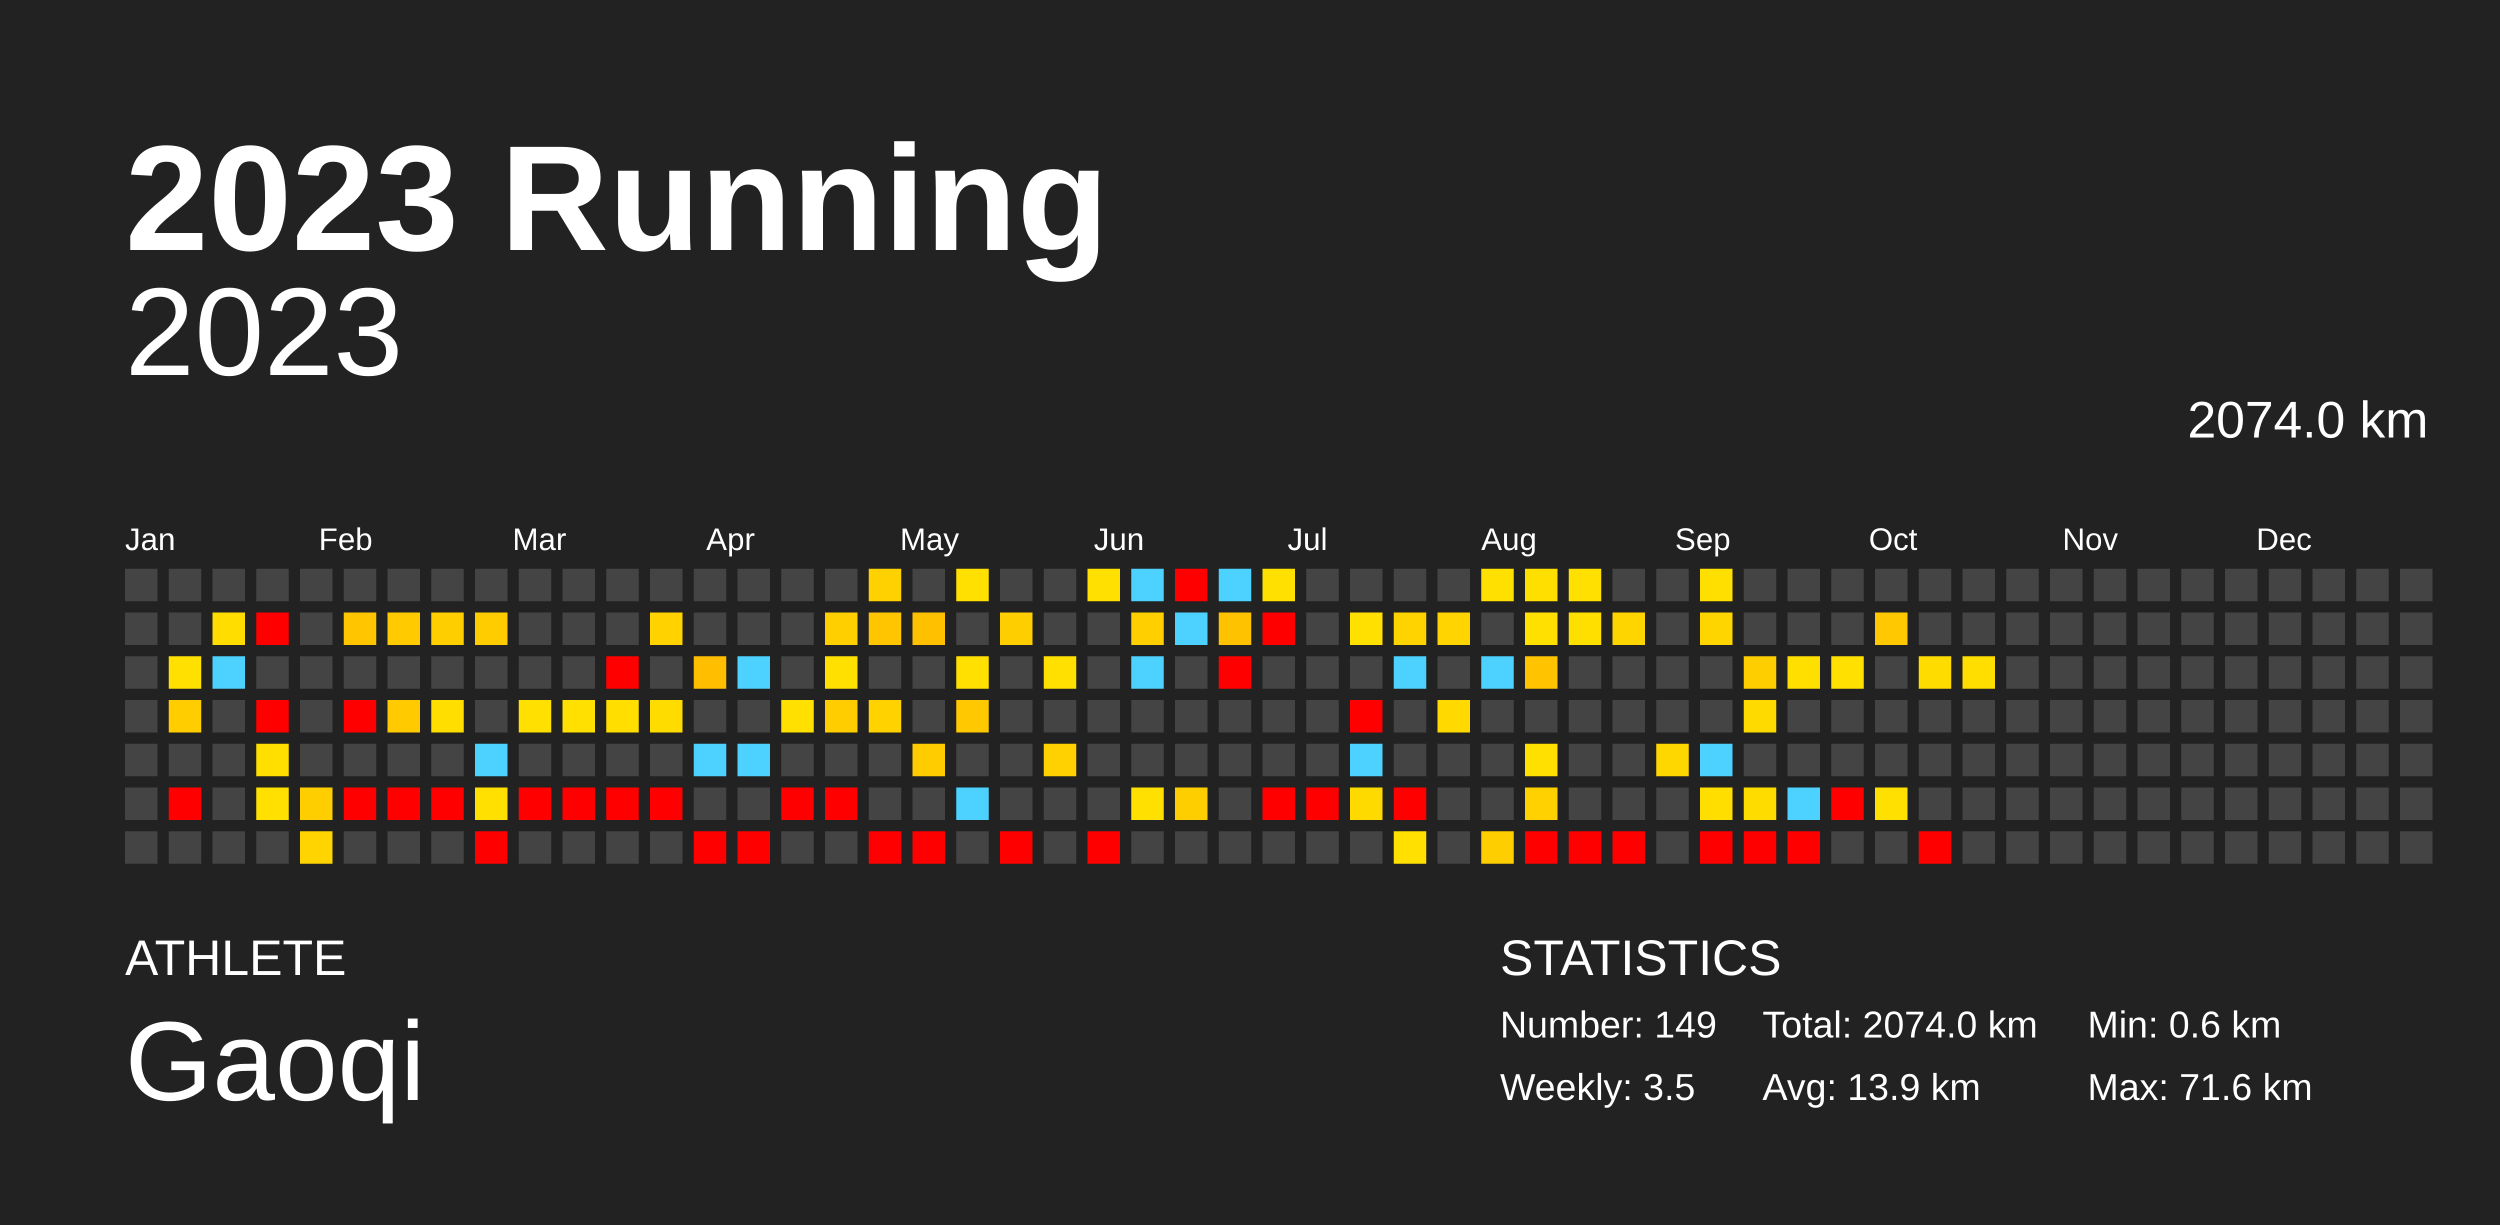
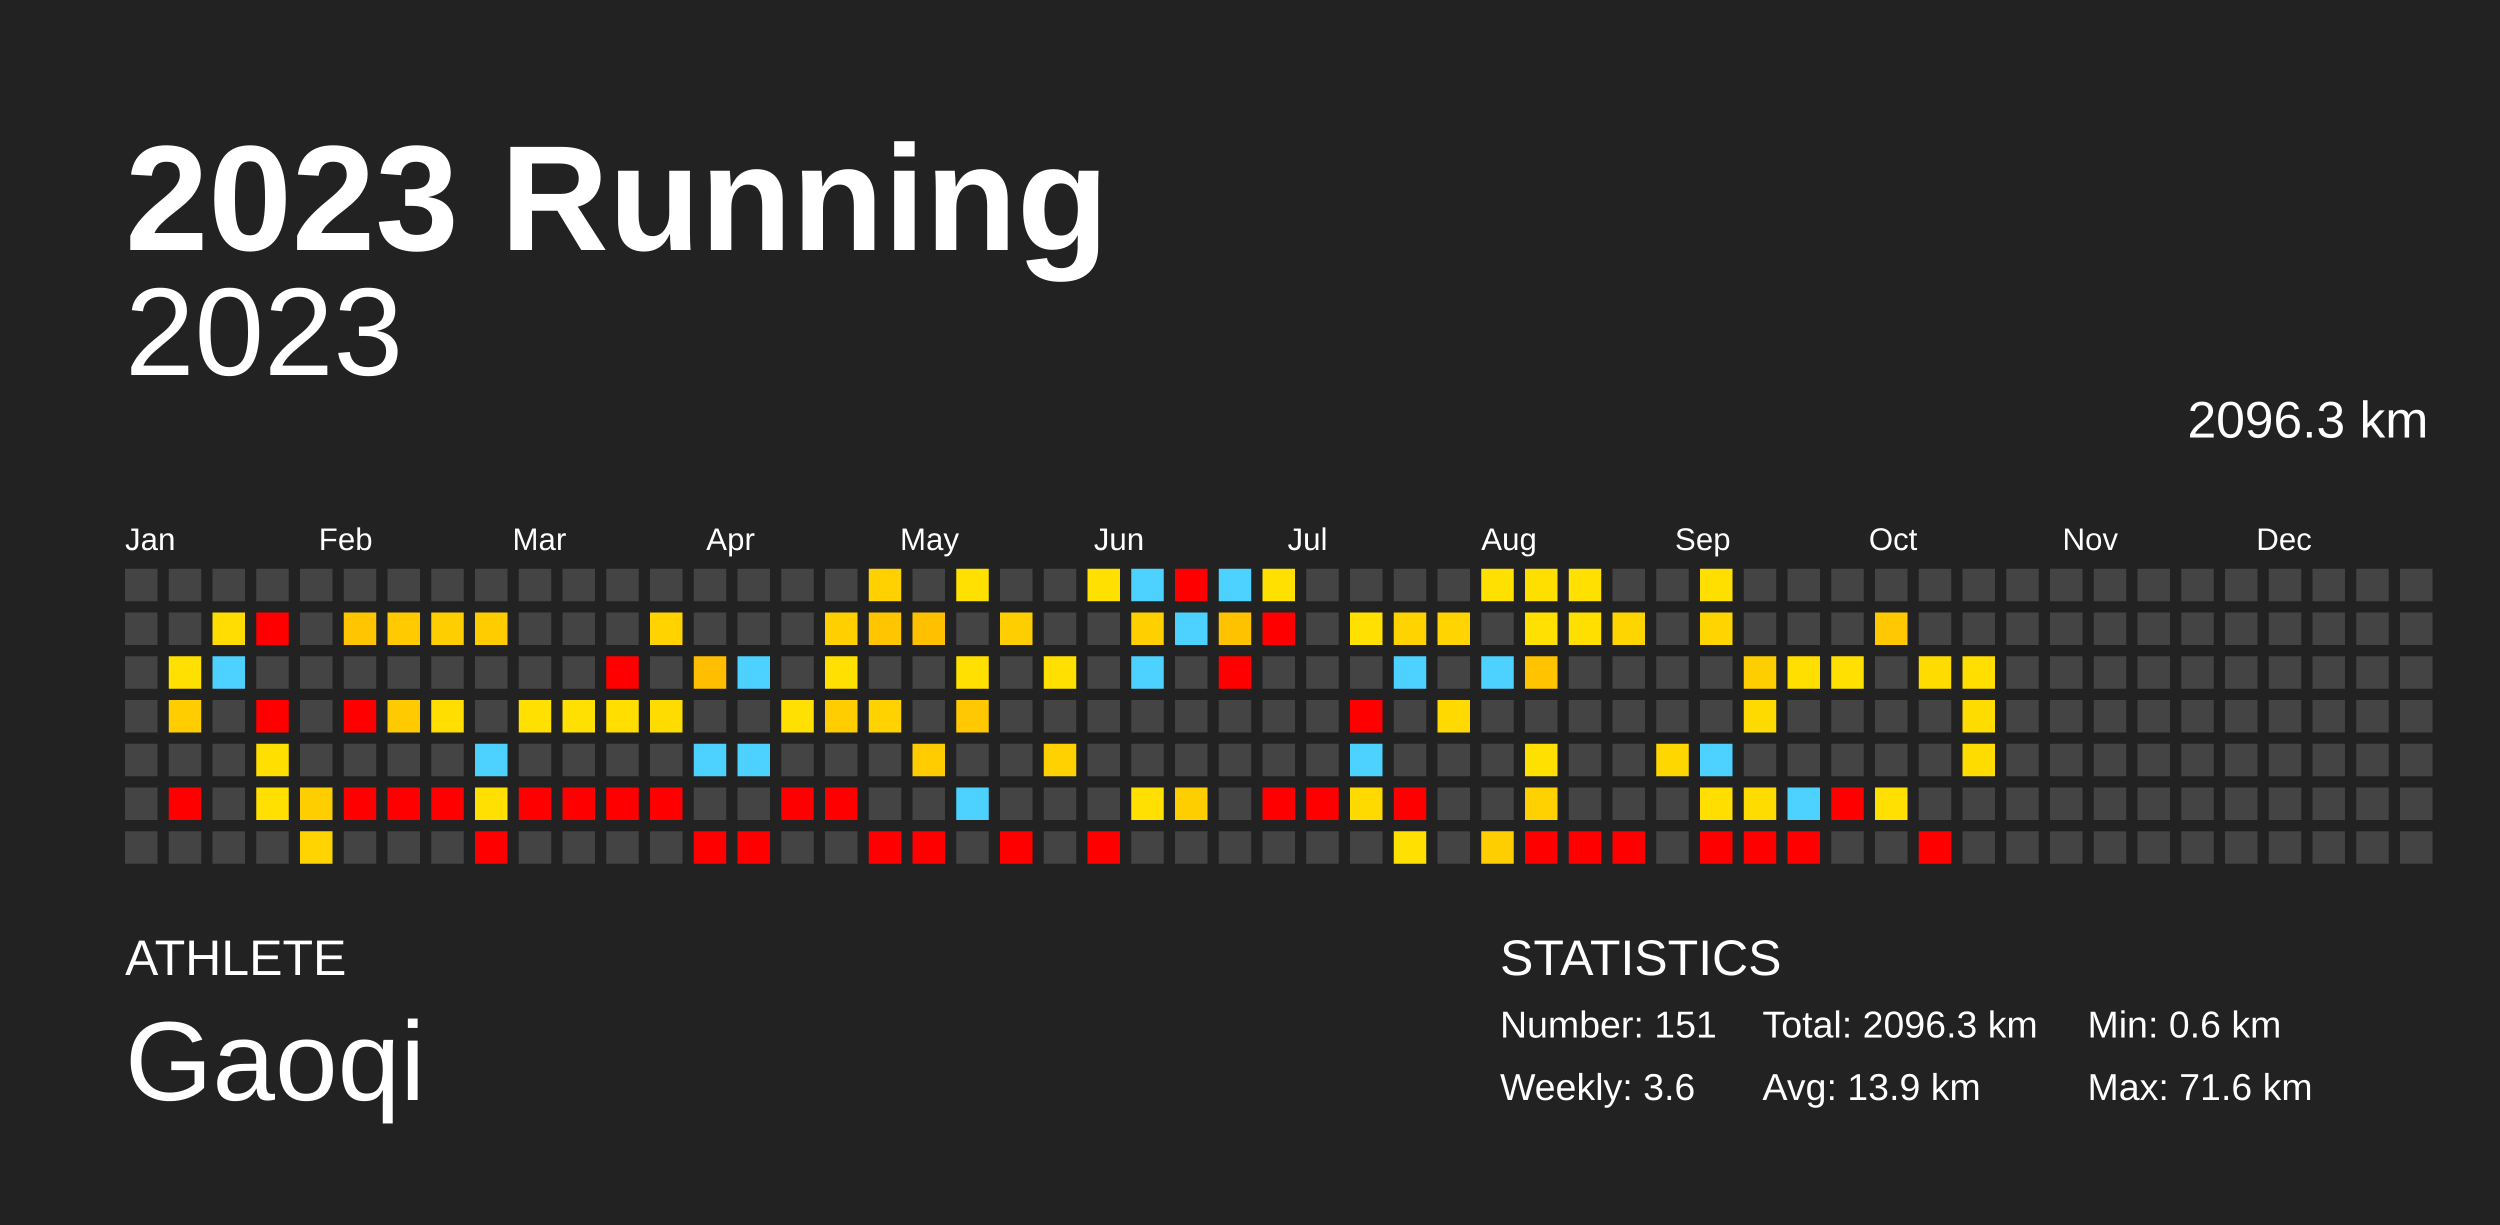
<svg xmlns="http://www.w3.org/2000/svg" baseProfile="full" height="98mm" version="1.1" viewBox="0,0,200,98" width="200mm">
  <defs />
  <rect fill="#222222" height="98" width="200" x="0" y="0" />
  <text fill="#FFFFFF" style="font-size:12px; font-family:Arial; font-weight:bold;" x="10" y="20">2023 Running</text>
  <text fill="#FFFFFF" style="font-size:4px; font-family:Arial" x="10" y="78">ATHLETE</text>
  <text fill="#FFFFFF" style="font-size:9px; font-family:Arial" x="10" y="88">Gaoqi</text>
  <text fill="#FFFFFF" style="font-size:4px; font-family:Arial" x="120" y="78">STATISTICS</text>
-   <text fill="#FFFFFF" style="font-size:3px; font-family:Arial" x="120" y="83">Number: 149</text>
-   <text fill="#FFFFFF" style="font-size:3px; font-family:Arial" x="120" y="88">Weekly: 3.5</text>
-   <text fill="#FFFFFF" style="font-size:3px; font-family:Arial" x="141" y="83">Total: 2074.0 km</text>
+   <text fill="#FFFFFF" style="font-size:3px; font-family:Arial" x="120" y="83">Number: 151</text>
+   <text fill="#FFFFFF" style="font-size:3px; font-family:Arial" x="120" y="88">Weekly: 3.6</text>
+   <text fill="#FFFFFF" style="font-size:3px; font-family:Arial" x="141" y="83">Total: 2096.3 km</text>
  <text fill="#FFFFFF" style="font-size:3px; font-family:Arial" x="141" y="88">Avg: 13.9 km</text>
  <text fill="#FFFFFF" style="font-size:3px; font-family:Arial" x="167" y="83">Min: 0.6 km</text>
  <text fill="#FFFFFF" style="font-size:3px; font-family:Arial" x="167" y="88">Max: 71.6 km</text>
  <text alignment-baseline="hanging" fill="#FFFFFF" style="font-size:10.0px; font-family:Arial;" x="10" y="30">2023</text>
-   <text alignment-baseline="hanging" fill="#FFFFFF" style="font-size:4.125px; font-family:Arial;" x="175" y="35">2074.0 km</text>
+   <text alignment-baseline="hanging" fill="#FFFFFF" style="font-size:4.125px; font-family:Arial;" x="175" y="35">2096.3 km</text>
  <text fill="#FFFFFF" style="font-size:2.5px; font-family:Arial" x="10.0" y="44">Jan</text>
  <text fill="#FFFFFF" style="font-size:2.5px; font-family:Arial" x="25.5" y="44">Feb</text>
  <text fill="#FFFFFF" style="font-size:2.5px; font-family:Arial" x="41.0" y="44">Mar</text>
  <text fill="#FFFFFF" style="font-size:2.5px; font-family:Arial" x="56.5" y="44">Apr</text>
  <text fill="#FFFFFF" style="font-size:2.5px; font-family:Arial" x="72.0" y="44">May</text>
  <text fill="#FFFFFF" style="font-size:2.5px; font-family:Arial" x="87.5" y="44">Jun</text>
  <text fill="#FFFFFF" style="font-size:2.5px; font-family:Arial" x="103.0" y="44">Jul</text>
  <text fill="#FFFFFF" style="font-size:2.5px; font-family:Arial" x="118.5" y="44">Aug</text>
  <text fill="#FFFFFF" style="font-size:2.5px; font-family:Arial" x="134.0" y="44">Sep</text>
  <text fill="#FFFFFF" style="font-size:2.5px; font-family:Arial" x="149.5" y="44">Oct</text>
  <text fill="#FFFFFF" style="font-size:2.5px; font-family:Arial" x="165.0" y="44">Nov</text>
  <text fill="#FFFFFF" style="font-size:2.5px; font-family:Arial" x="180.5" y="44">Dec</text>
  <rect fill="#444444" height="2.6" width="2.6" x="10.0" y="45.5" />
  <rect fill="#444444" height="2.6" width="2.6" x="10.0" y="49.0" />
  <rect fill="#444444" height="2.6" width="2.6" x="10.0" y="52.5" />
  <rect fill="#444444" height="2.6" width="2.6" x="10.0" y="56.0" />
  <rect fill="#444444" height="2.6" width="2.6" x="10.0" y="59.5" />
  <rect fill="#444444" height="2.6" width="2.6" x="10.0" y="63.0" />
  <rect fill="#444444" height="2.6" width="2.6" x="10.0" y="66.5" />
  <rect fill="#444444" height="2.6" width="2.6" x="13.5" y="45.5" />
  <rect fill="#444444" height="2.6" width="2.6" x="13.5" y="49.0" />
  <rect fill="#ffe000" height="2.6" width="2.6" x="13.5" y="52.5" />
  <rect fill="#ffcd00" height="2.6" width="2.6" x="13.5" y="56.0" />
  <rect fill="#444444" height="2.6" width="2.6" x="13.5" y="59.5" />
  <rect fill="red" height="2.6" width="2.6" x="13.5" y="63.0" />
  <rect fill="#444444" height="2.6" width="2.6" x="13.5" y="66.5" />
  <rect fill="#444444" height="2.6" width="2.6" x="17.0" y="45.5" />
  <rect fill="#ffdd00" height="2.6" width="2.6" x="17.0" y="49.0" />
  <rect fill="#4dd2ff" height="2.6" width="2.6" x="17.0" y="52.5" />
  <rect fill="#444444" height="2.6" width="2.6" x="17.0" y="56.0" />
  <rect fill="#444444" height="2.6" width="2.6" x="17.0" y="59.5" />
  <rect fill="#444444" height="2.6" width="2.6" x="17.0" y="63.0" />
  <rect fill="#444444" height="2.6" width="2.6" x="17.0" y="66.5" />
  <rect fill="#444444" height="2.6" width="2.6" x="20.5" y="45.5" />
  <rect fill="red" height="2.6" width="2.6" x="20.5" y="49.0" />
  <rect fill="#444444" height="2.6" width="2.6" x="20.5" y="52.5" />
  <rect fill="red" height="2.6" width="2.6" x="20.5" y="56.0" />
  <rect fill="#ffdf00" height="2.6" width="2.6" x="20.5" y="59.5" />
  <rect fill="#ffe000" height="2.6" width="2.6" x="20.5" y="63.0" />
  <rect fill="#444444" height="2.6" width="2.6" x="20.5" y="66.5" />
  <rect fill="#444444" height="2.6" width="2.6" x="24.0" y="45.5" />
  <rect fill="#444444" height="2.6" width="2.6" x="24.0" y="49.0" />
  <rect fill="#444444" height="2.6" width="2.6" x="24.0" y="52.5" />
  <rect fill="#444444" height="2.6" width="2.6" x="24.0" y="56.0" />
  <rect fill="#444444" height="2.6" width="2.6" x="24.0" y="59.5" />
  <rect fill="#ffce00" height="2.6" width="2.6" x="24.0" y="63.0" />
  <rect fill="#ffd400" height="2.6" width="2.6" x="24.0" y="66.5" />
  <rect fill="#444444" height="2.6" width="2.6" x="27.5" y="45.5" />
  <rect fill="#ffc600" height="2.6" width="2.6" x="27.5" y="49.0" />
  <rect fill="#444444" height="2.6" width="2.6" x="27.5" y="52.5" />
  <rect fill="red" height="2.6" width="2.6" x="27.5" y="56.0" />
  <rect fill="#444444" height="2.6" width="2.6" x="27.5" y="59.5" />
  <rect fill="red" height="2.6" width="2.6" x="27.5" y="63.0" />
  <rect fill="#444444" height="2.6" width="2.6" x="27.5" y="66.5" />
  <rect fill="#444444" height="2.6" width="2.6" x="31.0" y="45.5" />
  <rect fill="#ffca00" height="2.6" width="2.6" x="31.0" y="49.0" />
  <rect fill="#444444" height="2.6" width="2.6" x="31.0" y="52.5" />
  <rect fill="#ffca00" height="2.6" width="2.6" x="31.0" y="56.0" />
  <rect fill="#444444" height="2.6" width="2.6" x="31.0" y="59.5" />
  <rect fill="red" height="2.6" width="2.6" x="31.0" y="63.0" />
  <rect fill="#444444" height="2.6" width="2.6" x="31.0" y="66.5" />
  <rect fill="#444444" height="2.6" width="2.6" x="34.5" y="45.5" />
  <rect fill="#ffce00" height="2.6" width="2.6" x="34.5" y="49.0" />
  <rect fill="#444444" height="2.6" width="2.6" x="34.5" y="52.5" />
  <rect fill="#ffde00" height="2.6" width="2.6" x="34.5" y="56.0" />
  <rect fill="#444444" height="2.6" width="2.6" x="34.5" y="59.5" />
  <rect fill="red" height="2.6" width="2.6" x="34.5" y="63.0" />
  <rect fill="#444444" height="2.6" width="2.6" x="34.5" y="66.5" />
  <rect fill="#444444" height="2.6" width="2.6" x="38.0" y="45.5" />
  <rect fill="#ffcc00" height="2.6" width="2.6" x="38.0" y="49.0" />
  <rect fill="#444444" height="2.6" width="2.6" x="38.0" y="52.5" />
  <rect fill="#444444" height="2.6" width="2.6" x="38.0" y="56.0" />
  <rect fill="#4dd2ff" height="2.6" width="2.6" x="38.0" y="59.5" />
  <rect fill="#ffe000" height="2.6" width="2.6" x="38.0" y="63.0" />
  <rect fill="red" height="2.6" width="2.6" x="38.0" y="66.5" />
  <rect fill="#444444" height="2.6" width="2.6" x="41.5" y="45.5" />
  <rect fill="#444444" height="2.6" width="2.6" x="41.5" y="49.0" />
  <rect fill="#444444" height="2.6" width="2.6" x="41.5" y="52.5" />
  <rect fill="#ffe000" height="2.6" width="2.6" x="41.5" y="56.0" />
  <rect fill="#444444" height="2.6" width="2.6" x="41.5" y="59.5" />
  <rect fill="red" height="2.6" width="2.6" x="41.5" y="63.0" />
  <rect fill="#444444" height="2.6" width="2.6" x="41.5" y="66.5" />
  <rect fill="#444444" height="2.6" width="2.6" x="45.0" y="45.5" />
  <rect fill="#444444" height="2.6" width="2.6" x="45.0" y="49.0" />
  <rect fill="#444444" height="2.6" width="2.6" x="45.0" y="52.5" />
  <rect fill="#ffe000" height="2.6" width="2.6" x="45.0" y="56.0" />
  <rect fill="#444444" height="2.6" width="2.6" x="45.0" y="59.5" />
  <rect fill="red" height="2.6" width="2.6" x="45.0" y="63.0" />
  <rect fill="#444444" height="2.6" width="2.6" x="45.0" y="66.5" />
  <rect fill="#444444" height="2.6" width="2.6" x="48.5" y="45.5" />
  <rect fill="#444444" height="2.6" width="2.6" x="48.5" y="49.0" />
  <rect fill="red" height="2.6" width="2.6" x="48.5" y="52.5" />
  <rect fill="#ffde00" height="2.6" width="2.6" x="48.5" y="56.0" />
  <rect fill="#444444" height="2.6" width="2.6" x="48.5" y="59.5" />
  <rect fill="red" height="2.6" width="2.6" x="48.5" y="63.0" />
  <rect fill="#444444" height="2.6" width="2.6" x="48.5" y="66.5" />
  <rect fill="#444444" height="2.6" width="2.6" x="52.0" y="45.5" />
  <rect fill="#ffd200" height="2.6" width="2.6" x="52.0" y="49.0" />
  <rect fill="#444444" height="2.6" width="2.6" x="52.0" y="52.5" />
  <rect fill="#ffdc00" height="2.6" width="2.6" x="52.0" y="56.0" />
  <rect fill="#444444" height="2.6" width="2.6" x="52.0" y="59.5" />
  <rect fill="red" height="2.6" width="2.6" x="52.0" y="63.0" />
  <rect fill="#444444" height="2.6" width="2.6" x="52.0" y="66.5" />
  <rect fill="#444444" height="2.6" width="2.6" x="55.5" y="45.5" />
  <rect fill="#444444" height="2.6" width="2.6" x="55.5" y="49.0" />
  <rect fill="#ffbf00" height="2.6" width="2.6" x="55.5" y="52.5" />
  <rect fill="#444444" height="2.6" width="2.6" x="55.5" y="56.0" />
  <rect fill="#4dd2ff" height="2.6" width="2.6" x="55.5" y="59.5" />
  <rect fill="#444444" height="2.6" width="2.6" x="55.5" y="63.0" />
  <rect fill="red" height="2.6" width="2.6" x="55.5" y="66.5" />
  <rect fill="#444444" height="2.6" width="2.6" x="59.0" y="45.5" />
  <rect fill="#444444" height="2.6" width="2.6" x="59.0" y="49.0" />
  <rect fill="#4dd2ff" height="2.6" width="2.6" x="59.0" y="52.5" />
  <rect fill="#444444" height="2.6" width="2.6" x="59.0" y="56.0" />
  <rect fill="#4dd2ff" height="2.6" width="2.6" x="59.0" y="59.5" />
  <rect fill="#444444" height="2.6" width="2.6" x="59.0" y="63.0" />
  <rect fill="red" height="2.6" width="2.6" x="59.0" y="66.5" />
  <rect fill="#444444" height="2.6" width="2.6" x="62.5" y="45.5" />
  <rect fill="#444444" height="2.6" width="2.6" x="62.5" y="49.0" />
  <rect fill="#444444" height="2.6" width="2.6" x="62.5" y="52.5" />
  <rect fill="#ffe000" height="2.6" width="2.6" x="62.5" y="56.0" />
  <rect fill="#444444" height="2.6" width="2.6" x="62.5" y="59.5" />
  <rect fill="red" height="2.6" width="2.6" x="62.5" y="63.0" />
  <rect fill="#444444" height="2.6" width="2.6" x="62.5" y="66.5" />
  <rect fill="#444444" height="2.6" width="2.6" x="66.0" y="45.5" />
  <rect fill="#ffcf00" height="2.6" width="2.6" x="66.0" y="49.0" />
  <rect fill="#ffe000" height="2.6" width="2.6" x="66.0" y="52.5" />
  <rect fill="#ffcd00" height="2.6" width="2.6" x="66.0" y="56.0" />
  <rect fill="#444444" height="2.6" width="2.6" x="66.0" y="59.5" />
  <rect fill="red" height="2.6" width="2.6" x="66.0" y="63.0" />
  <rect fill="#444444" height="2.6" width="2.6" x="66.0" y="66.5" />
  <rect fill="#ffd100" height="2.6" width="2.6" x="69.5" y="45.5" />
  <rect fill="#ffc500" height="2.6" width="2.6" x="69.5" y="49.0" />
  <rect fill="#444444" height="2.6" width="2.6" x="69.5" y="52.5" />
  <rect fill="#ffd200" height="2.6" width="2.6" x="69.5" y="56.0" />
  <rect fill="#444444" height="2.6" width="2.6" x="69.5" y="59.5" />
  <rect fill="#444444" height="2.6" width="2.6" x="69.5" y="63.0" />
  <rect fill="red" height="2.6" width="2.6" x="69.5" y="66.5" />
  <rect fill="#444444" height="2.6" width="2.6" x="73.0" y="45.5" />
  <rect fill="#ffc000" height="2.6" width="2.6" x="73.0" y="49.0" />
  <rect fill="#444444" height="2.6" width="2.6" x="73.0" y="52.5" />
  <rect fill="#444444" height="2.6" width="2.6" x="73.0" y="56.0" />
  <rect fill="#ffcc00" height="2.6" width="2.6" x="73.0" y="59.5" />
  <rect fill="#444444" height="2.6" width="2.6" x="73.0" y="63.0" />
  <rect fill="red" height="2.6" width="2.6" x="73.0" y="66.5" />
  <rect fill="#ffe000" height="2.6" width="2.6" x="76.5" y="45.5" />
  <rect fill="#444444" height="2.6" width="2.6" x="76.5" y="49.0" />
  <rect fill="#ffe000" height="2.6" width="2.6" x="76.5" y="52.5" />
  <rect fill="#ffc800" height="2.6" width="2.6" x="76.5" y="56.0" />
  <rect fill="#444444" height="2.6" width="2.6" x="76.5" y="59.5" />
  <rect fill="#4dd2ff" height="2.6" width="2.6" x="76.5" y="63.0" />
  <rect fill="#444444" height="2.6" width="2.6" x="76.5" y="66.5" />
  <rect fill="#444444" height="2.6" width="2.6" x="80.0" y="45.5" />
  <rect fill="#ffce00" height="2.6" width="2.6" x="80.0" y="49.0" />
  <rect fill="#444444" height="2.6" width="2.6" x="80.0" y="52.5" />
  <rect fill="#444444" height="2.6" width="2.6" x="80.0" y="56.0" />
  <rect fill="#444444" height="2.6" width="2.6" x="80.0" y="59.5" />
  <rect fill="#444444" height="2.6" width="2.6" x="80.0" y="63.0" />
  <rect fill="red" height="2.6" width="2.6" x="80.0" y="66.5" />
  <rect fill="#444444" height="2.6" width="2.6" x="83.5" y="45.5" />
  <rect fill="#444444" height="2.6" width="2.6" x="83.5" y="49.0" />
  <rect fill="#ffe000" height="2.6" width="2.6" x="83.5" y="52.5" />
  <rect fill="#444444" height="2.6" width="2.6" x="83.5" y="56.0" />
  <rect fill="#ffd100" height="2.6" width="2.6" x="83.5" y="59.5" />
  <rect fill="#444444" height="2.6" width="2.6" x="83.5" y="63.0" />
  <rect fill="#444444" height="2.6" width="2.6" x="83.5" y="66.5" />
  <rect fill="#ffe000" height="2.6" width="2.6" x="87.0" y="45.5" />
  <rect fill="#444444" height="2.6" width="2.6" x="87.0" y="49.0" />
  <rect fill="#444444" height="2.6" width="2.6" x="87.0" y="52.5" />
  <rect fill="#444444" height="2.6" width="2.6" x="87.0" y="56.0" />
  <rect fill="#444444" height="2.6" width="2.6" x="87.0" y="59.5" />
  <rect fill="#444444" height="2.6" width="2.6" x="87.0" y="63.0" />
  <rect fill="red" height="2.6" width="2.6" x="87.0" y="66.5" />
  <rect fill="#4dd2ff" height="2.6" width="2.6" x="90.5" y="45.5" />
  <rect fill="#ffcf00" height="2.6" width="2.6" x="90.5" y="49.0" />
  <rect fill="#4dd2ff" height="2.6" width="2.6" x="90.5" y="52.5" />
  <rect fill="#444444" height="2.6" width="2.6" x="90.5" y="56.0" />
  <rect fill="#444444" height="2.6" width="2.6" x="90.5" y="59.5" />
  <rect fill="#ffe000" height="2.6" width="2.6" x="90.5" y="63.0" />
  <rect fill="#444444" height="2.6" width="2.6" x="90.5" y="66.5" />
  <rect fill="red" height="2.6" width="2.6" x="94.0" y="45.5" />
  <rect fill="#4dd2ff" height="2.6" width="2.6" x="94.0" y="49.0" />
  <rect fill="#444444" height="2.6" width="2.6" x="94.0" y="52.5" />
  <rect fill="#444444" height="2.6" width="2.6" x="94.0" y="56.0" />
  <rect fill="#444444" height="2.6" width="2.6" x="94.0" y="59.5" />
  <rect fill="#ffce00" height="2.6" width="2.6" x="94.0" y="63.0" />
  <rect fill="#444444" height="2.6" width="2.6" x="94.0" y="66.5" />
  <rect fill="#4dd2ff" height="2.6" width="2.6" x="97.5" y="45.5" />
  <rect fill="#ffc200" height="2.6" width="2.6" x="97.5" y="49.0" />
  <rect fill="red" height="2.6" width="2.6" x="97.5" y="52.5" />
  <rect fill="#444444" height="2.6" width="2.6" x="97.5" y="56.0" />
  <rect fill="#444444" height="2.6" width="2.6" x="97.5" y="59.5" />
  <rect fill="#444444" height="2.6" width="2.6" x="97.5" y="63.0" />
  <rect fill="#444444" height="2.6" width="2.6" x="97.5" y="66.5" />
  <rect fill="#ffe000" height="2.6" width="2.6" x="101.0" y="45.5" />
  <rect fill="red" height="2.6" width="2.6" x="101.0" y="49.0" />
  <rect fill="#444444" height="2.6" width="2.6" x="101.0" y="52.5" />
  <rect fill="#444444" height="2.6" width="2.6" x="101.0" y="56.0" />
  <rect fill="#444444" height="2.6" width="2.6" x="101.0" y="59.5" />
  <rect fill="red" height="2.6" width="2.6" x="101.0" y="63.0" />
  <rect fill="#444444" height="2.6" width="2.6" x="101.0" y="66.5" />
  <rect fill="#444444" height="2.6" width="2.6" x="104.5" y="45.5" />
  <rect fill="#444444" height="2.6" width="2.6" x="104.5" y="49.0" />
  <rect fill="#444444" height="2.6" width="2.6" x="104.5" y="52.5" />
  <rect fill="#444444" height="2.6" width="2.6" x="104.5" y="56.0" />
  <rect fill="#444444" height="2.6" width="2.6" x="104.5" y="59.5" />
  <rect fill="red" height="2.6" width="2.6" x="104.5" y="63.0" />
  <rect fill="#444444" height="2.6" width="2.6" x="104.5" y="66.5" />
  <rect fill="#444444" height="2.6" width="2.6" x="108.0" y="45.5" />
  <rect fill="#ffe000" height="2.6" width="2.6" x="108.0" y="49.0" />
  <rect fill="#444444" height="2.6" width="2.6" x="108.0" y="52.5" />
  <rect fill="red" height="2.6" width="2.6" x="108.0" y="56.0" />
  <rect fill="#4dd2ff" height="2.6" width="2.6" x="108.0" y="59.5" />
  <rect fill="#ffda00" height="2.6" width="2.6" x="108.0" y="63.0" />
  <rect fill="#444444" height="2.6" width="2.6" x="108.0" y="66.5" />
  <rect fill="#444444" height="2.6" width="2.6" x="111.5" y="45.5" />
  <rect fill="#ffd300" height="2.6" width="2.6" x="111.5" y="49.0" />
  <rect fill="#4dd2ff" height="2.6" width="2.6" x="111.5" y="52.5" />
  <rect fill="#444444" height="2.6" width="2.6" x="111.5" y="56.0" />
  <rect fill="#444444" height="2.6" width="2.6" x="111.5" y="59.5" />
  <rect fill="red" height="2.6" width="2.6" x="111.5" y="63.0" />
  <rect fill="#ffe000" height="2.6" width="2.6" x="111.5" y="66.5" />
  <rect fill="#444444" height="2.6" width="2.6" x="115.0" y="45.5" />
  <rect fill="#ffd400" height="2.6" width="2.6" x="115.0" y="49.0" />
  <rect fill="#444444" height="2.6" width="2.6" x="115.0" y="52.5" />
  <rect fill="#ffd900" height="2.6" width="2.6" x="115.0" y="56.0" />
  <rect fill="#444444" height="2.6" width="2.6" x="115.0" y="59.5" />
  <rect fill="#444444" height="2.6" width="2.6" x="115.0" y="63.0" />
  <rect fill="#444444" height="2.6" width="2.6" x="115.0" y="66.5" />
  <rect fill="#ffe000" height="2.6" width="2.6" x="118.5" y="45.5" />
  <rect fill="#444444" height="2.6" width="2.6" x="118.5" y="49.0" />
  <rect fill="#4dd2ff" height="2.6" width="2.6" x="118.5" y="52.5" />
  <rect fill="#444444" height="2.6" width="2.6" x="118.5" y="56.0" />
  <rect fill="#444444" height="2.6" width="2.6" x="118.5" y="59.5" />
  <rect fill="#444444" height="2.6" width="2.6" x="118.5" y="63.0" />
  <rect fill="#ffce00" height="2.6" width="2.6" x="118.5" y="66.5" />
  <rect fill="#ffdf00" height="2.6" width="2.6" x="122.0" y="45.5" />
  <rect fill="#ffe000" height="2.6" width="2.6" x="122.0" y="49.0" />
  <rect fill="#ffc300" height="2.6" width="2.6" x="122.0" y="52.5" />
  <rect fill="#444444" height="2.6" width="2.6" x="122.0" y="56.0" />
  <rect fill="#ffe000" height="2.6" width="2.6" x="122.0" y="59.5" />
  <rect fill="#ffd100" height="2.6" width="2.6" x="122.0" y="63.0" />
  <rect fill="red" height="2.6" width="2.6" x="122.0" y="66.5" />
  <rect fill="#ffe000" height="2.6" width="2.6" x="125.5" y="45.5" />
  <rect fill="#ffdf00" height="2.6" width="2.6" x="125.5" y="49.0" />
  <rect fill="#444444" height="2.6" width="2.6" x="125.5" y="52.5" />
  <rect fill="#444444" height="2.6" width="2.6" x="125.5" y="56.0" />
  <rect fill="#444444" height="2.6" width="2.6" x="125.5" y="59.5" />
  <rect fill="#444444" height="2.6" width="2.6" x="125.5" y="63.0" />
  <rect fill="red" height="2.6" width="2.6" x="125.5" y="66.5" />
  <rect fill="#444444" height="2.6" width="2.6" x="129.0" y="45.5" />
  <rect fill="#ffd500" height="2.6" width="2.6" x="129.0" y="49.0" />
  <rect fill="#444444" height="2.6" width="2.6" x="129.0" y="52.5" />
  <rect fill="#444444" height="2.6" width="2.6" x="129.0" y="56.0" />
  <rect fill="#444444" height="2.6" width="2.6" x="129.0" y="59.5" />
  <rect fill="#444444" height="2.6" width="2.6" x="129.0" y="63.0" />
  <rect fill="red" height="2.6" width="2.6" x="129.0" y="66.5" />
  <rect fill="#444444" height="2.6" width="2.6" x="132.5" y="45.5" />
  <rect fill="#444444" height="2.6" width="2.6" x="132.5" y="49.0" />
  <rect fill="#444444" height="2.6" width="2.6" x="132.5" y="52.5" />
  <rect fill="#444444" height="2.6" width="2.6" x="132.5" y="56.0" />
  <rect fill="#ffd700" height="2.6" width="2.6" x="132.5" y="59.5" />
  <rect fill="#444444" height="2.6" width="2.6" x="132.5" y="63.0" />
  <rect fill="#444444" height="2.6" width="2.6" x="132.5" y="66.5" />
  <rect fill="#ffdf00" height="2.6" width="2.6" x="136.0" y="45.5" />
  <rect fill="#ffd500" height="2.6" width="2.6" x="136.0" y="49.0" />
  <rect fill="#444444" height="2.6" width="2.6" x="136.0" y="52.5" />
  <rect fill="#444444" height="2.6" width="2.6" x="136.0" y="56.0" />
  <rect fill="#4dd2ff" height="2.6" width="2.6" x="136.0" y="59.5" />
  <rect fill="#ffde00" height="2.6" width="2.6" x="136.0" y="63.0" />
  <rect fill="red" height="2.6" width="2.6" x="136.0" y="66.5" />
  <rect fill="#444444" height="2.6" width="2.6" x="139.5" y="45.5" />
  <rect fill="#444444" height="2.6" width="2.6" x="139.5" y="49.0" />
  <rect fill="#ffce00" height="2.6" width="2.6" x="139.5" y="52.5" />
  <rect fill="#ffda00" height="2.6" width="2.6" x="139.5" y="56.0" />
  <rect fill="#444444" height="2.6" width="2.6" x="139.5" y="59.5" />
  <rect fill="#ffdc00" height="2.6" width="2.6" x="139.5" y="63.0" />
  <rect fill="red" height="2.6" width="2.6" x="139.5" y="66.5" />
  <rect fill="#444444" height="2.6" width="2.6" x="143.0" y="45.5" />
  <rect fill="#444444" height="2.6" width="2.6" x="143.0" y="49.0" />
  <rect fill="#ffdf00" height="2.6" width="2.6" x="143.0" y="52.5" />
  <rect fill="#444444" height="2.6" width="2.6" x="143.0" y="56.0" />
  <rect fill="#444444" height="2.6" width="2.6" x="143.0" y="59.5" />
  <rect fill="#4dd2ff" height="2.6" width="2.6" x="143.0" y="63.0" />
  <rect fill="red" height="2.6" width="2.6" x="143.0" y="66.5" />
  <rect fill="#444444" height="2.6" width="2.6" x="146.5" y="45.5" />
  <rect fill="#444444" height="2.6" width="2.6" x="146.5" y="49.0" />
  <rect fill="#ffe000" height="2.6" width="2.6" x="146.5" y="52.5" />
  <rect fill="#444444" height="2.6" width="2.6" x="146.5" y="56.0" />
  <rect fill="#444444" height="2.6" width="2.6" x="146.5" y="59.5" />
  <rect fill="red" height="2.6" width="2.6" x="146.5" y="63.0" />
  <rect fill="#444444" height="2.6" width="2.6" x="146.5" y="66.5" />
  <rect fill="#444444" height="2.6" width="2.6" x="150.0" y="45.5" />
  <rect fill="#ffc800" height="2.6" width="2.6" x="150.0" y="49.0" />
  <rect fill="#444444" height="2.6" width="2.6" x="150.0" y="52.5" />
  <rect fill="#444444" height="2.6" width="2.6" x="150.0" y="56.0" />
  <rect fill="#444444" height="2.6" width="2.6" x="150.0" y="59.5" />
  <rect fill="#ffe000" height="2.6" width="2.6" x="150.0" y="63.0" />
  <rect fill="#444444" height="2.6" width="2.6" x="150.0" y="66.5" />
  <rect fill="#444444" height="2.6" width="2.6" x="153.5" y="45.5" />
  <rect fill="#444444" height="2.6" width="2.6" x="153.5" y="49.0" />
  <rect fill="#ffdc00" height="2.6" width="2.6" x="153.5" y="52.5" />
  <rect fill="#444444" height="2.6" width="2.6" x="153.5" y="56.0" />
  <rect fill="#444444" height="2.6" width="2.6" x="153.5" y="59.5" />
  <rect fill="#444444" height="2.6" width="2.6" x="153.5" y="63.0" />
  <rect fill="red" height="2.6" width="2.6" x="153.5" y="66.5" />
  <rect fill="#444444" height="2.6" width="2.6" x="157.0" y="45.5" />
  <rect fill="#444444" height="2.6" width="2.6" x="157.0" y="49.0" />
  <rect fill="#ffde00" height="2.6" width="2.6" x="157.0" y="52.5" />
-   <rect fill="#444444" height="2.6" width="2.6" x="157.0" y="56.0" />
-   <rect fill="#444444" height="2.6" width="2.6" x="157.0" y="59.5" />
+   <rect fill="#ffdc00" height="2.6" width="2.6" x="157.0" y="56.0" />
+   <rect fill="#ffdc00" height="2.6" width="2.6" x="157.0" y="59.5" />
  <rect fill="#444444" height="2.6" width="2.6" x="157.0" y="63.0" />
  <rect fill="#444444" height="2.6" width="2.6" x="157.0" y="66.5" />
  <rect fill="#444444" height="2.6" width="2.6" x="160.5" y="45.5" />
  <rect fill="#444444" height="2.6" width="2.6" x="160.5" y="49.0" />
  <rect fill="#444444" height="2.6" width="2.6" x="160.5" y="52.5" />
  <rect fill="#444444" height="2.6" width="2.6" x="160.5" y="56.0" />
  <rect fill="#444444" height="2.6" width="2.6" x="160.5" y="59.5" />
  <rect fill="#444444" height="2.6" width="2.6" x="160.5" y="63.0" />
  <rect fill="#444444" height="2.6" width="2.6" x="160.5" y="66.5" />
  <rect fill="#444444" height="2.6" width="2.6" x="164.0" y="45.5" />
  <rect fill="#444444" height="2.6" width="2.6" x="164.0" y="49.0" />
  <rect fill="#444444" height="2.6" width="2.6" x="164.0" y="52.5" />
  <rect fill="#444444" height="2.6" width="2.6" x="164.0" y="56.0" />
  <rect fill="#444444" height="2.6" width="2.6" x="164.0" y="59.5" />
  <rect fill="#444444" height="2.6" width="2.6" x="164.0" y="63.0" />
  <rect fill="#444444" height="2.6" width="2.6" x="164.0" y="66.5" />
  <rect fill="#444444" height="2.6" width="2.6" x="167.5" y="45.5" />
  <rect fill="#444444" height="2.6" width="2.6" x="167.5" y="49.0" />
  <rect fill="#444444" height="2.6" width="2.6" x="167.5" y="52.5" />
  <rect fill="#444444" height="2.6" width="2.6" x="167.5" y="56.0" />
  <rect fill="#444444" height="2.6" width="2.6" x="167.5" y="59.5" />
  <rect fill="#444444" height="2.6" width="2.6" x="167.5" y="63.0" />
  <rect fill="#444444" height="2.6" width="2.6" x="167.5" y="66.5" />
  <rect fill="#444444" height="2.6" width="2.6" x="171.0" y="45.5" />
  <rect fill="#444444" height="2.6" width="2.6" x="171.0" y="49.0" />
  <rect fill="#444444" height="2.6" width="2.6" x="171.0" y="52.5" />
  <rect fill="#444444" height="2.6" width="2.6" x="171.0" y="56.0" />
  <rect fill="#444444" height="2.6" width="2.6" x="171.0" y="59.5" />
  <rect fill="#444444" height="2.6" width="2.6" x="171.0" y="63.0" />
  <rect fill="#444444" height="2.6" width="2.6" x="171.0" y="66.5" />
  <rect fill="#444444" height="2.6" width="2.6" x="174.5" y="45.5" />
  <rect fill="#444444" height="2.6" width="2.6" x="174.5" y="49.0" />
  <rect fill="#444444" height="2.6" width="2.6" x="174.5" y="52.5" />
  <rect fill="#444444" height="2.6" width="2.6" x="174.5" y="56.0" />
  <rect fill="#444444" height="2.6" width="2.6" x="174.5" y="59.5" />
  <rect fill="#444444" height="2.6" width="2.6" x="174.5" y="63.0" />
  <rect fill="#444444" height="2.6" width="2.6" x="174.5" y="66.5" />
  <rect fill="#444444" height="2.6" width="2.6" x="178.0" y="45.5" />
  <rect fill="#444444" height="2.6" width="2.6" x="178.0" y="49.0" />
  <rect fill="#444444" height="2.6" width="2.6" x="178.0" y="52.5" />
  <rect fill="#444444" height="2.6" width="2.6" x="178.0" y="56.0" />
  <rect fill="#444444" height="2.6" width="2.6" x="178.0" y="59.5" />
  <rect fill="#444444" height="2.6" width="2.6" x="178.0" y="63.0" />
  <rect fill="#444444" height="2.6" width="2.6" x="178.0" y="66.5" />
  <rect fill="#444444" height="2.6" width="2.6" x="181.5" y="45.5" />
  <rect fill="#444444" height="2.6" width="2.6" x="181.5" y="49.0" />
  <rect fill="#444444" height="2.6" width="2.6" x="181.5" y="52.5" />
  <rect fill="#444444" height="2.6" width="2.6" x="181.5" y="56.0" />
  <rect fill="#444444" height="2.6" width="2.6" x="181.5" y="59.5" />
  <rect fill="#444444" height="2.6" width="2.6" x="181.5" y="63.0" />
  <rect fill="#444444" height="2.6" width="2.6" x="181.5" y="66.5" />
  <rect fill="#444444" height="2.6" width="2.6" x="185.0" y="45.5" />
  <rect fill="#444444" height="2.6" width="2.6" x="185.0" y="49.0" />
  <rect fill="#444444" height="2.6" width="2.6" x="185.0" y="52.5" />
  <rect fill="#444444" height="2.6" width="2.6" x="185.0" y="56.0" />
  <rect fill="#444444" height="2.6" width="2.6" x="185.0" y="59.5" />
  <rect fill="#444444" height="2.6" width="2.6" x="185.0" y="63.0" />
  <rect fill="#444444" height="2.6" width="2.6" x="185.0" y="66.5" />
  <rect fill="#444444" height="2.6" width="2.6" x="188.5" y="45.5" />
  <rect fill="#444444" height="2.6" width="2.6" x="188.5" y="49.0" />
  <rect fill="#444444" height="2.6" width="2.6" x="188.5" y="52.5" />
  <rect fill="#444444" height="2.6" width="2.6" x="188.5" y="56.0" />
  <rect fill="#444444" height="2.6" width="2.6" x="188.5" y="59.5" />
  <rect fill="#444444" height="2.6" width="2.6" x="188.5" y="63.0" />
  <rect fill="#444444" height="2.6" width="2.6" x="188.5" y="66.5" />
  <rect fill="#444444" height="2.6" width="2.6" x="192.0" y="45.5" />
  <rect fill="#444444" height="2.6" width="2.6" x="192.0" y="49.0" />
  <rect fill="#444444" height="2.6" width="2.6" x="192.0" y="52.5" />
  <rect fill="#444444" height="2.6" width="2.6" x="192.0" y="56.0" />
  <rect fill="#444444" height="2.6" width="2.6" x="192.0" y="59.5" />
  <rect fill="#444444" height="2.6" width="2.6" x="192.0" y="63.0" />
  <rect fill="#444444" height="2.6" width="2.6" x="192.0" y="66.5" />
</svg>
